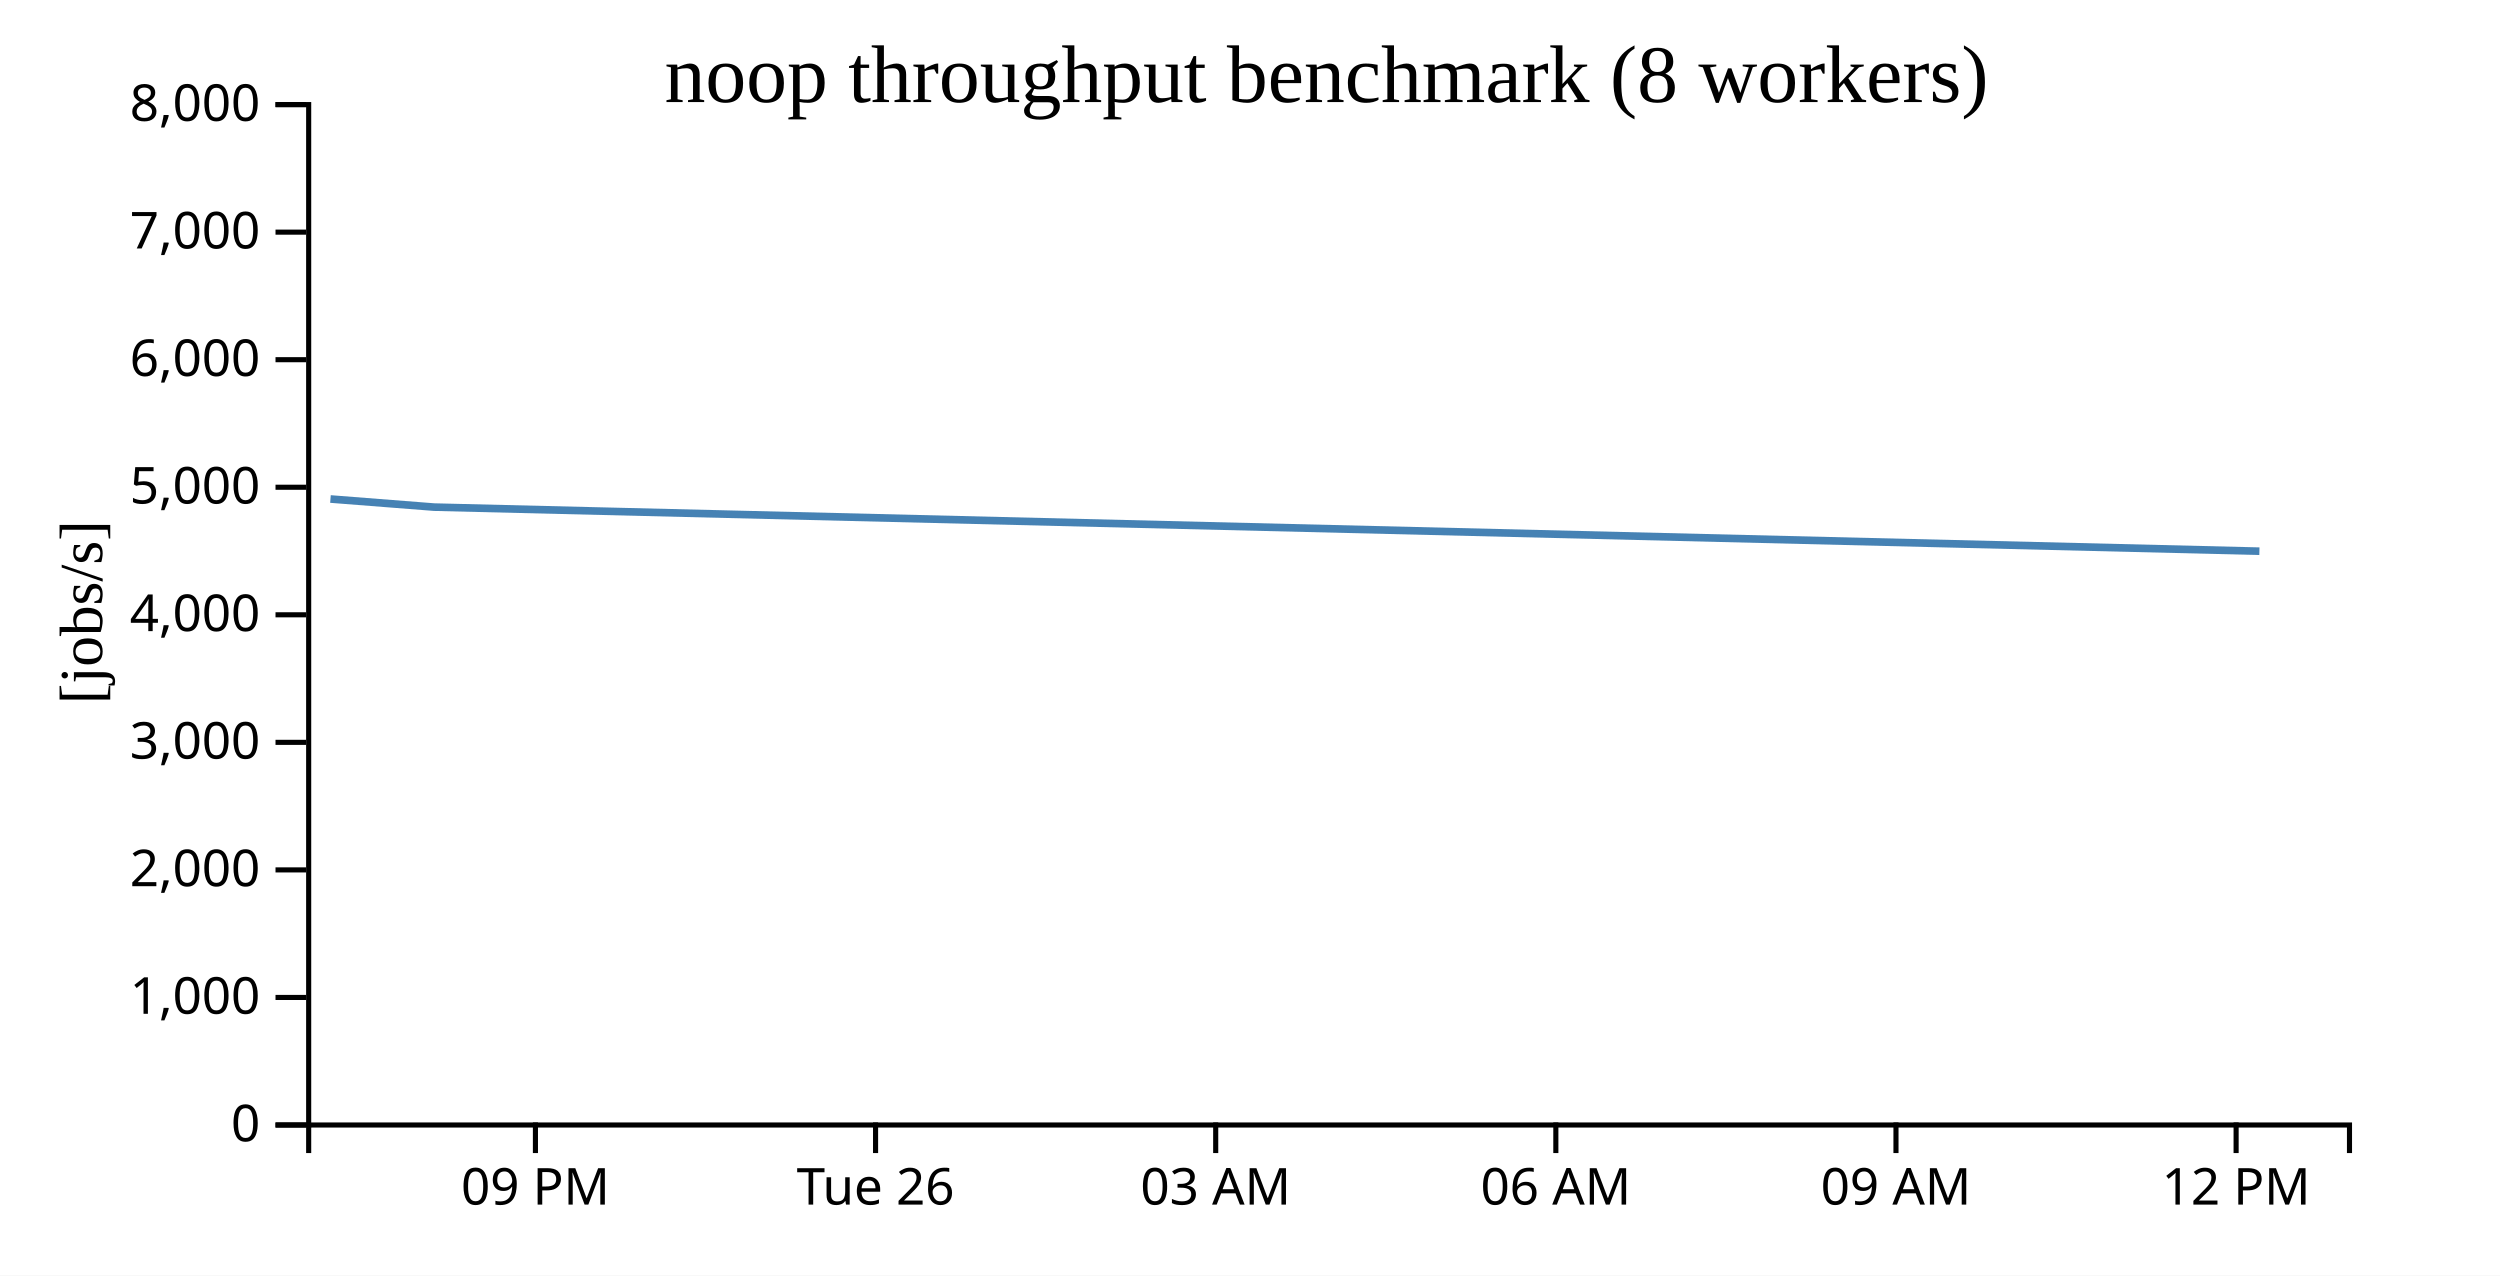
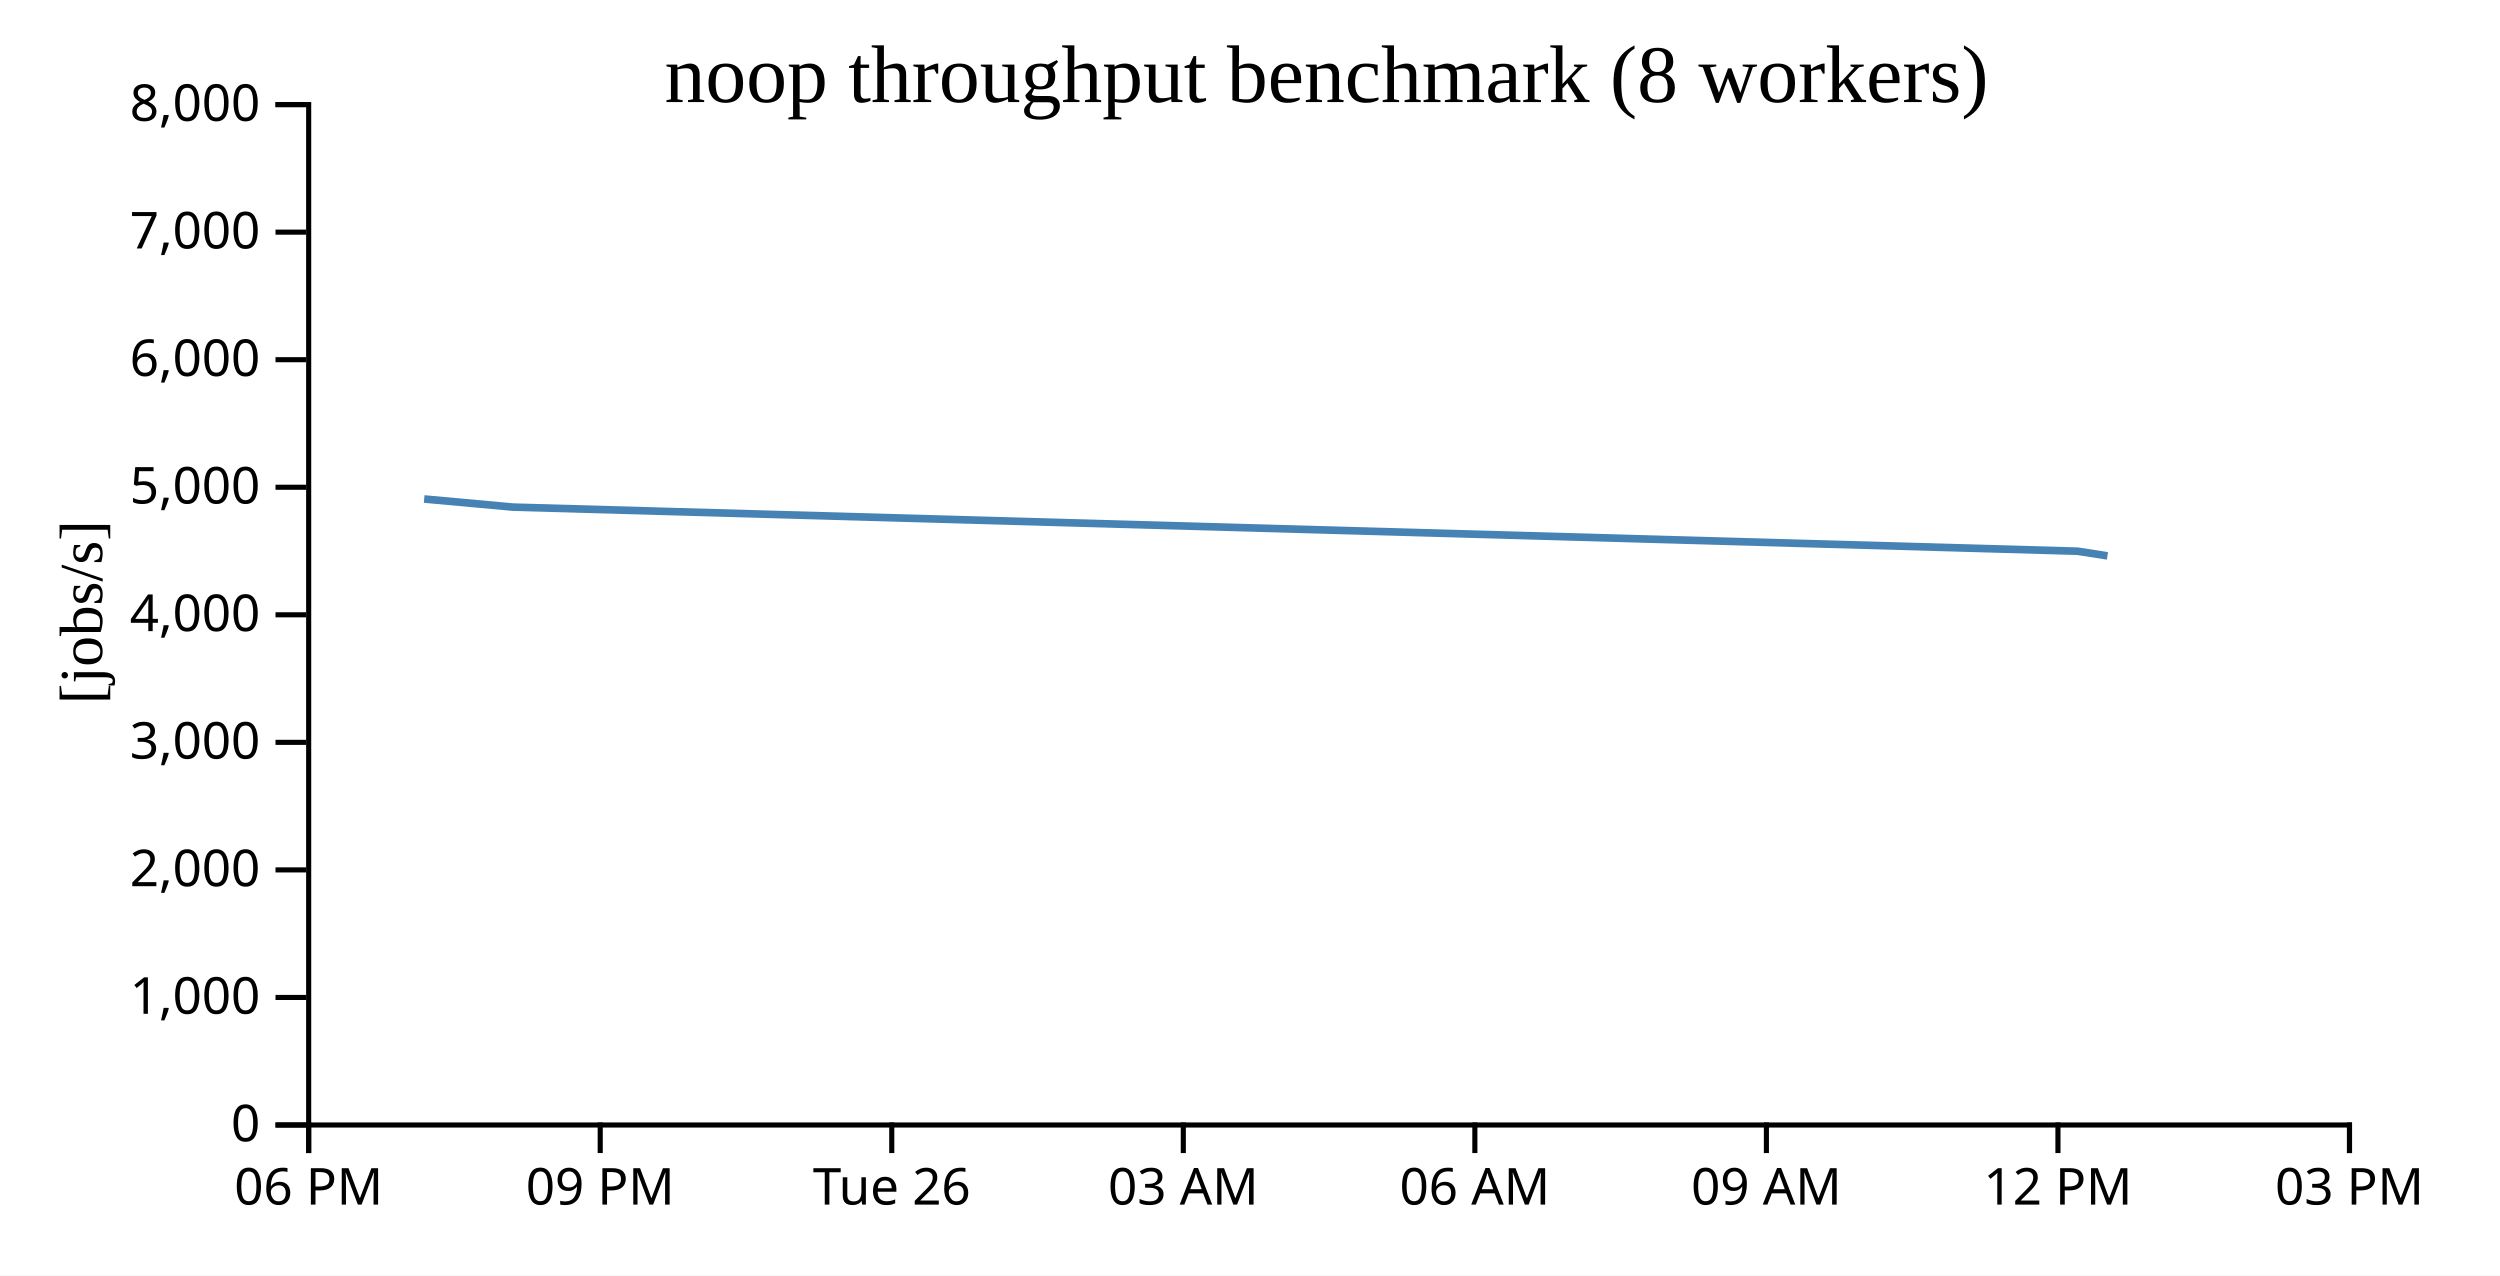
<svg xmlns="http://www.w3.org/2000/svg" width="490" height="250">
  <rect width="100%" height="100%" fill="white" />
  <g transform="translate(60,20)">
    <g transform="translate(0,200)" fill="none" font-size="10" font-family="sans-serif" text-anchor="middle">
      <path class="domain" stroke="currentColor" d="M0.5,6V0.5H400.5V6" />
-       <g class="tick" opacity="1" transform="translate(44.94444,0)">
+       <g class="tick" opacity="1" transform="translate(0.5,0)">
+         <line stroke="currentColor" y2="6" />
+         <text fill="currentColor" y="9" dy="0.71em">06 PM</text>
+       </g>
+       <g class="tick" opacity="1" transform="translate(57.64286,0)">
        <line stroke="currentColor" y2="6" />
        <text fill="currentColor" y="9" dy="0.71em">09 PM</text>
      </g>
-       <g class="tick" opacity="1" transform="translate(111.6111,0)">
+       <g class="tick" opacity="1" transform="translate(114.7857,0)">
        <line stroke="currentColor" y2="6" />
        <text fill="currentColor" y="9" dy="0.71em">Tue 26</text>
      </g>
-       <g class="tick" opacity="1" transform="translate(178.2778,0)">
+       <g class="tick" opacity="1" transform="translate(171.9286,0)">
        <line stroke="currentColor" y2="6" />
        <text fill="currentColor" y="9" dy="0.71em">03 AM</text>
      </g>
-       <g class="tick" opacity="1" transform="translate(244.9444,0)">
+       <g class="tick" opacity="1" transform="translate(229.0714,0)">
        <line stroke="currentColor" y2="6" />
        <text fill="currentColor" y="9" dy="0.71em">06 AM</text>
      </g>
-       <g class="tick" opacity="1" transform="translate(311.6111,0)">
+       <g class="tick" opacity="1" transform="translate(286.2143,0)">
        <line stroke="currentColor" y2="6" />
        <text fill="currentColor" y="9" dy="0.71em">09 AM</text>
      </g>
-       <g class="tick" opacity="1" transform="translate(378.2778,0)">
+       <g class="tick" opacity="1" transform="translate(343.3571,0)">
        <line stroke="currentColor" y2="6" />
        <text fill="currentColor" y="9" dy="0.71em">12 PM</text>
+       </g>
+       <g class="tick" opacity="1" transform="translate(400.5,0)">
+         <line stroke="currentColor" y2="6" />
+         <text fill="currentColor" y="9" dy="0.71em">03 PM</text>
      </g>
    </g>
    <g fill="none" font-size="10" font-family="sans-serif" text-anchor="end">
      <path class="domain" stroke="currentColor" d="M-6,200.5H0.5V0.5H-6" />
      <g class="tick" opacity="1" transform="translate(0,200.5)">
        <line stroke="currentColor" x2="-6" />
        <text fill="currentColor" x="-9" dy="0.32em">0</text>
      </g>
      <g class="tick" opacity="1" transform="translate(0,175.5)">
        <line stroke="currentColor" x2="-6" />
        <text fill="currentColor" x="-9" dy="0.32em">1,000</text>
      </g>
      <g class="tick" opacity="1" transform="translate(0,150.5)">
        <line stroke="currentColor" x2="-6" />
        <text fill="currentColor" x="-9" dy="0.32em">2,000</text>
      </g>
      <g class="tick" opacity="1" transform="translate(0,125.5)">
        <line stroke="currentColor" x2="-6" />
        <text fill="currentColor" x="-9" dy="0.32em">3,000</text>
      </g>
      <g class="tick" opacity="1" transform="translate(0,100.5)">
        <line stroke="currentColor" x2="-6" />
        <text fill="currentColor" x="-9" dy="0.32em">4,000</text>
      </g>
      <g class="tick" opacity="1" transform="translate(0,75.5)">
        <line stroke="currentColor" x2="-6" />
        <text fill="currentColor" x="-9" dy="0.32em">5,000</text>
      </g>
      <g class="tick" opacity="1" transform="translate(0,50.5)">
        <line stroke="currentColor" x2="-6" />
        <text fill="currentColor" x="-9" dy="0.32em">6,000</text>
      </g>
      <g class="tick" opacity="1" transform="translate(0,25.5)">
        <line stroke="currentColor" x2="-6" />
        <text fill="currentColor" x="-9" dy="0.32em">7,000</text>
      </g>
      <g class="tick" opacity="1" transform="translate(0,0.5)">
        <line stroke="currentColor" x2="-6" />
        <text fill="currentColor" x="-9" dy="0.32em">8,000</text>
      </g>
    </g>
    <text text-anchor="middle" style="font-size: 12px" transform="rotate(-90)" y="-40" x="-100">[jobs/s]</text>
    <text text-anchor="middle" style="font-size: 16px" y="0" x="200">noop throughput benchmark (8 workers)</text>
-     <path fill="none" stroke="steelblue" stroke-width="1.5" d="M4.771,77.804L25.102,79.395L382.843,88.037" />
+     <path fill="none" stroke="steelblue" stroke-width="1.5" d="M23.137,77.804L40.563,79.395L347.199,88.037L353.06,88.949" />
  </g>
</svg>
